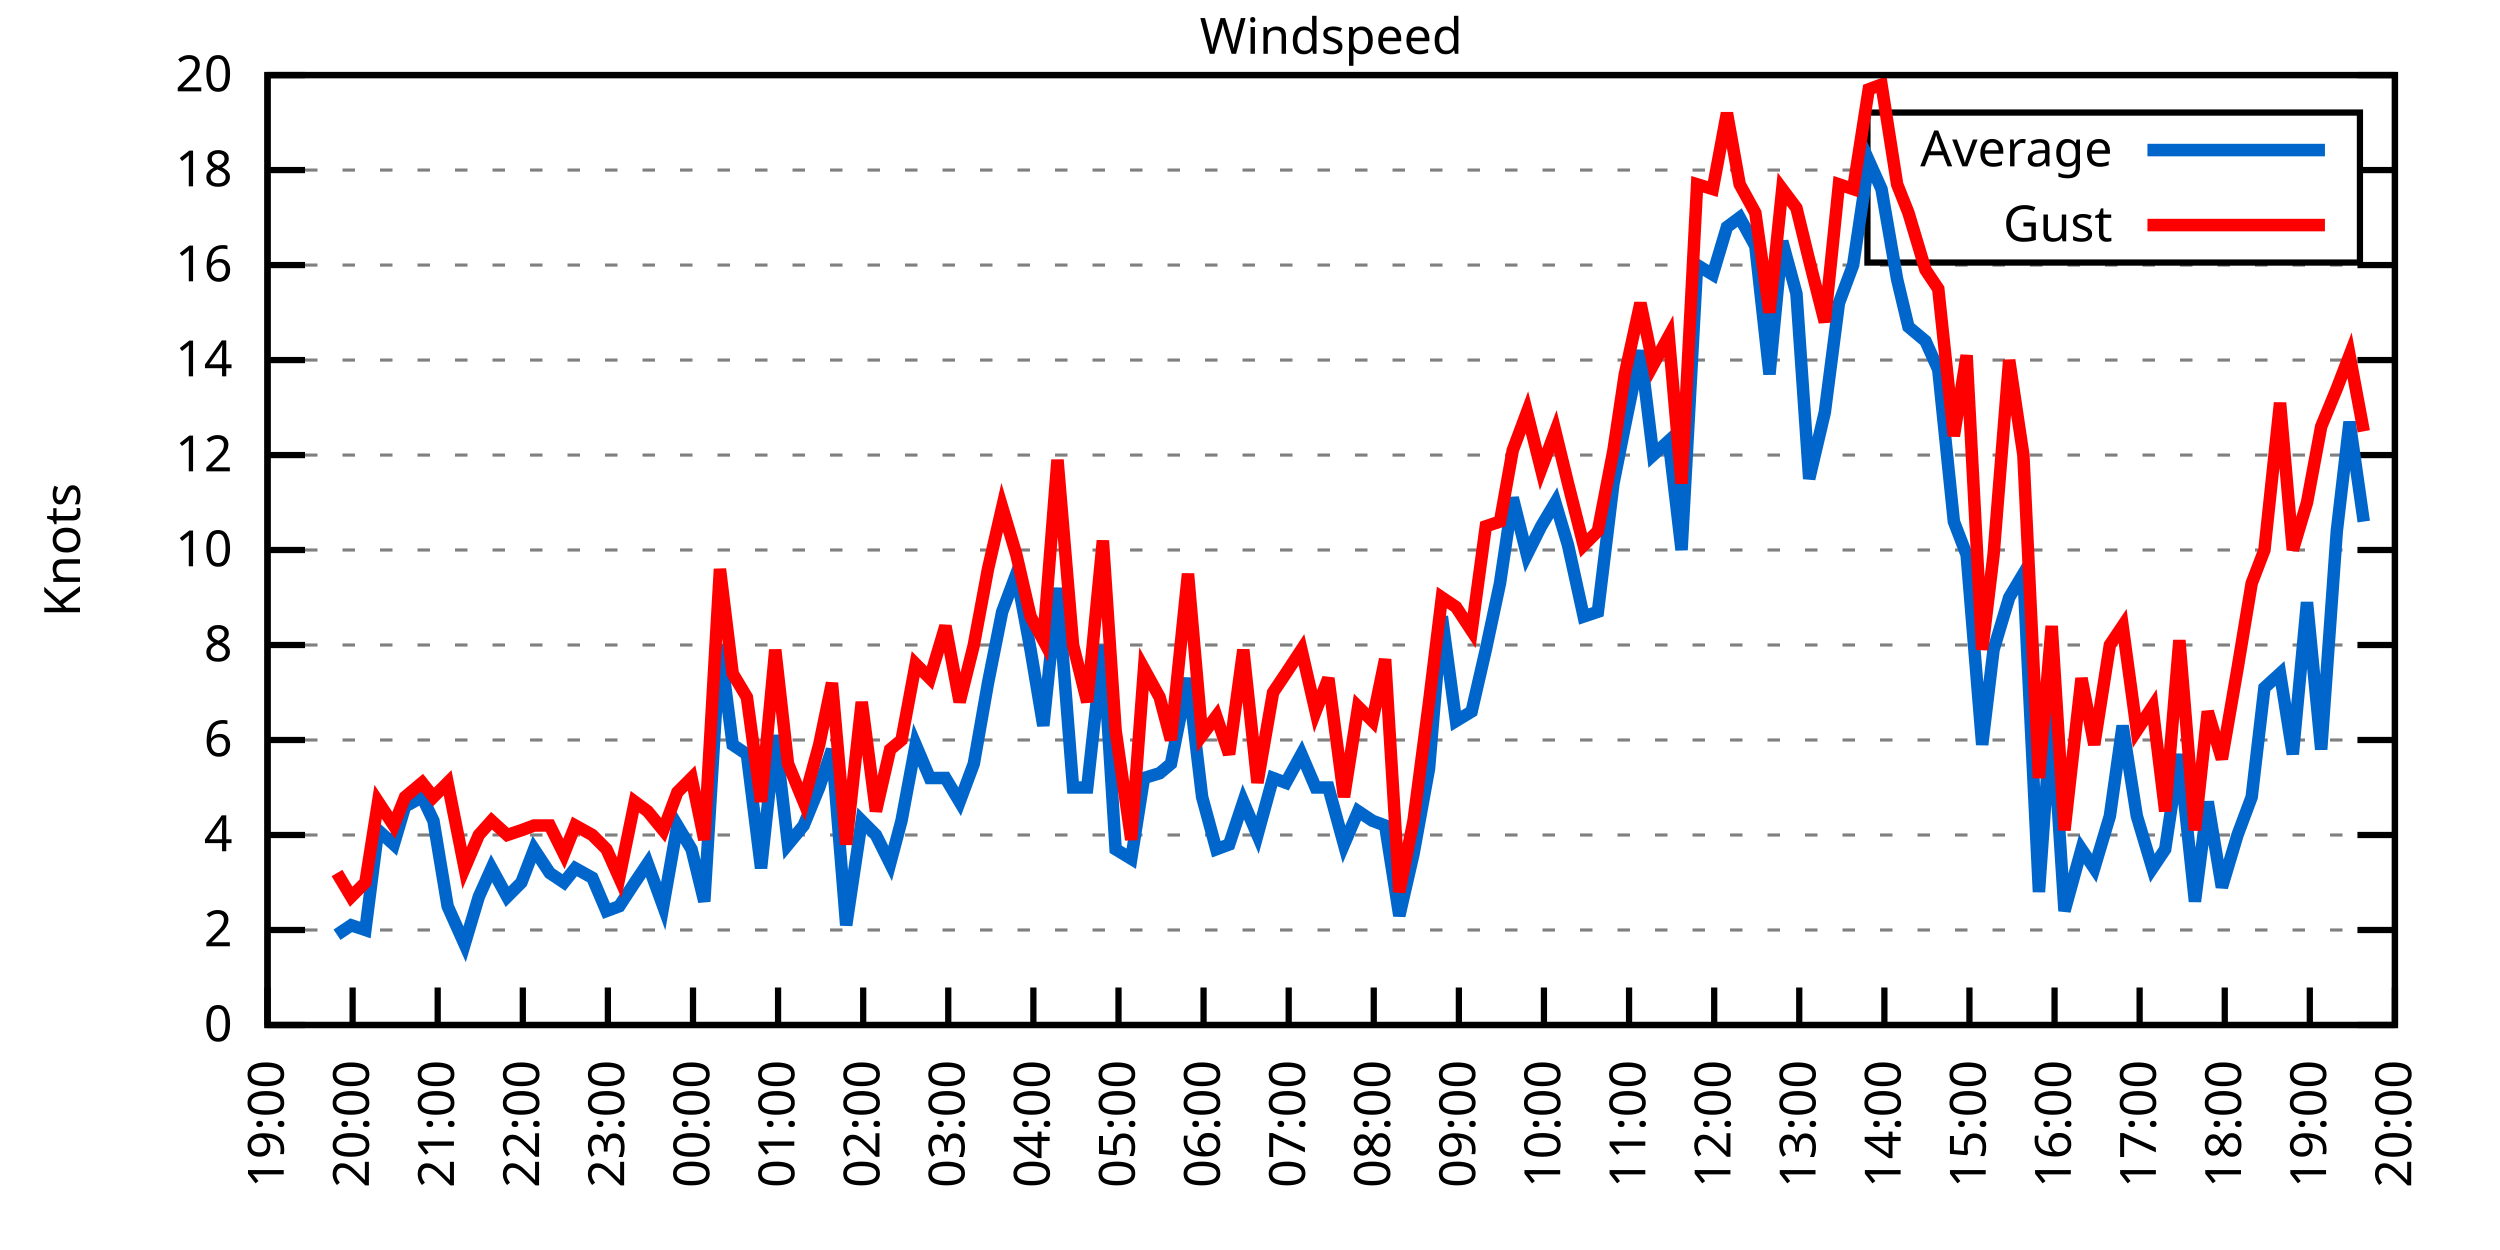
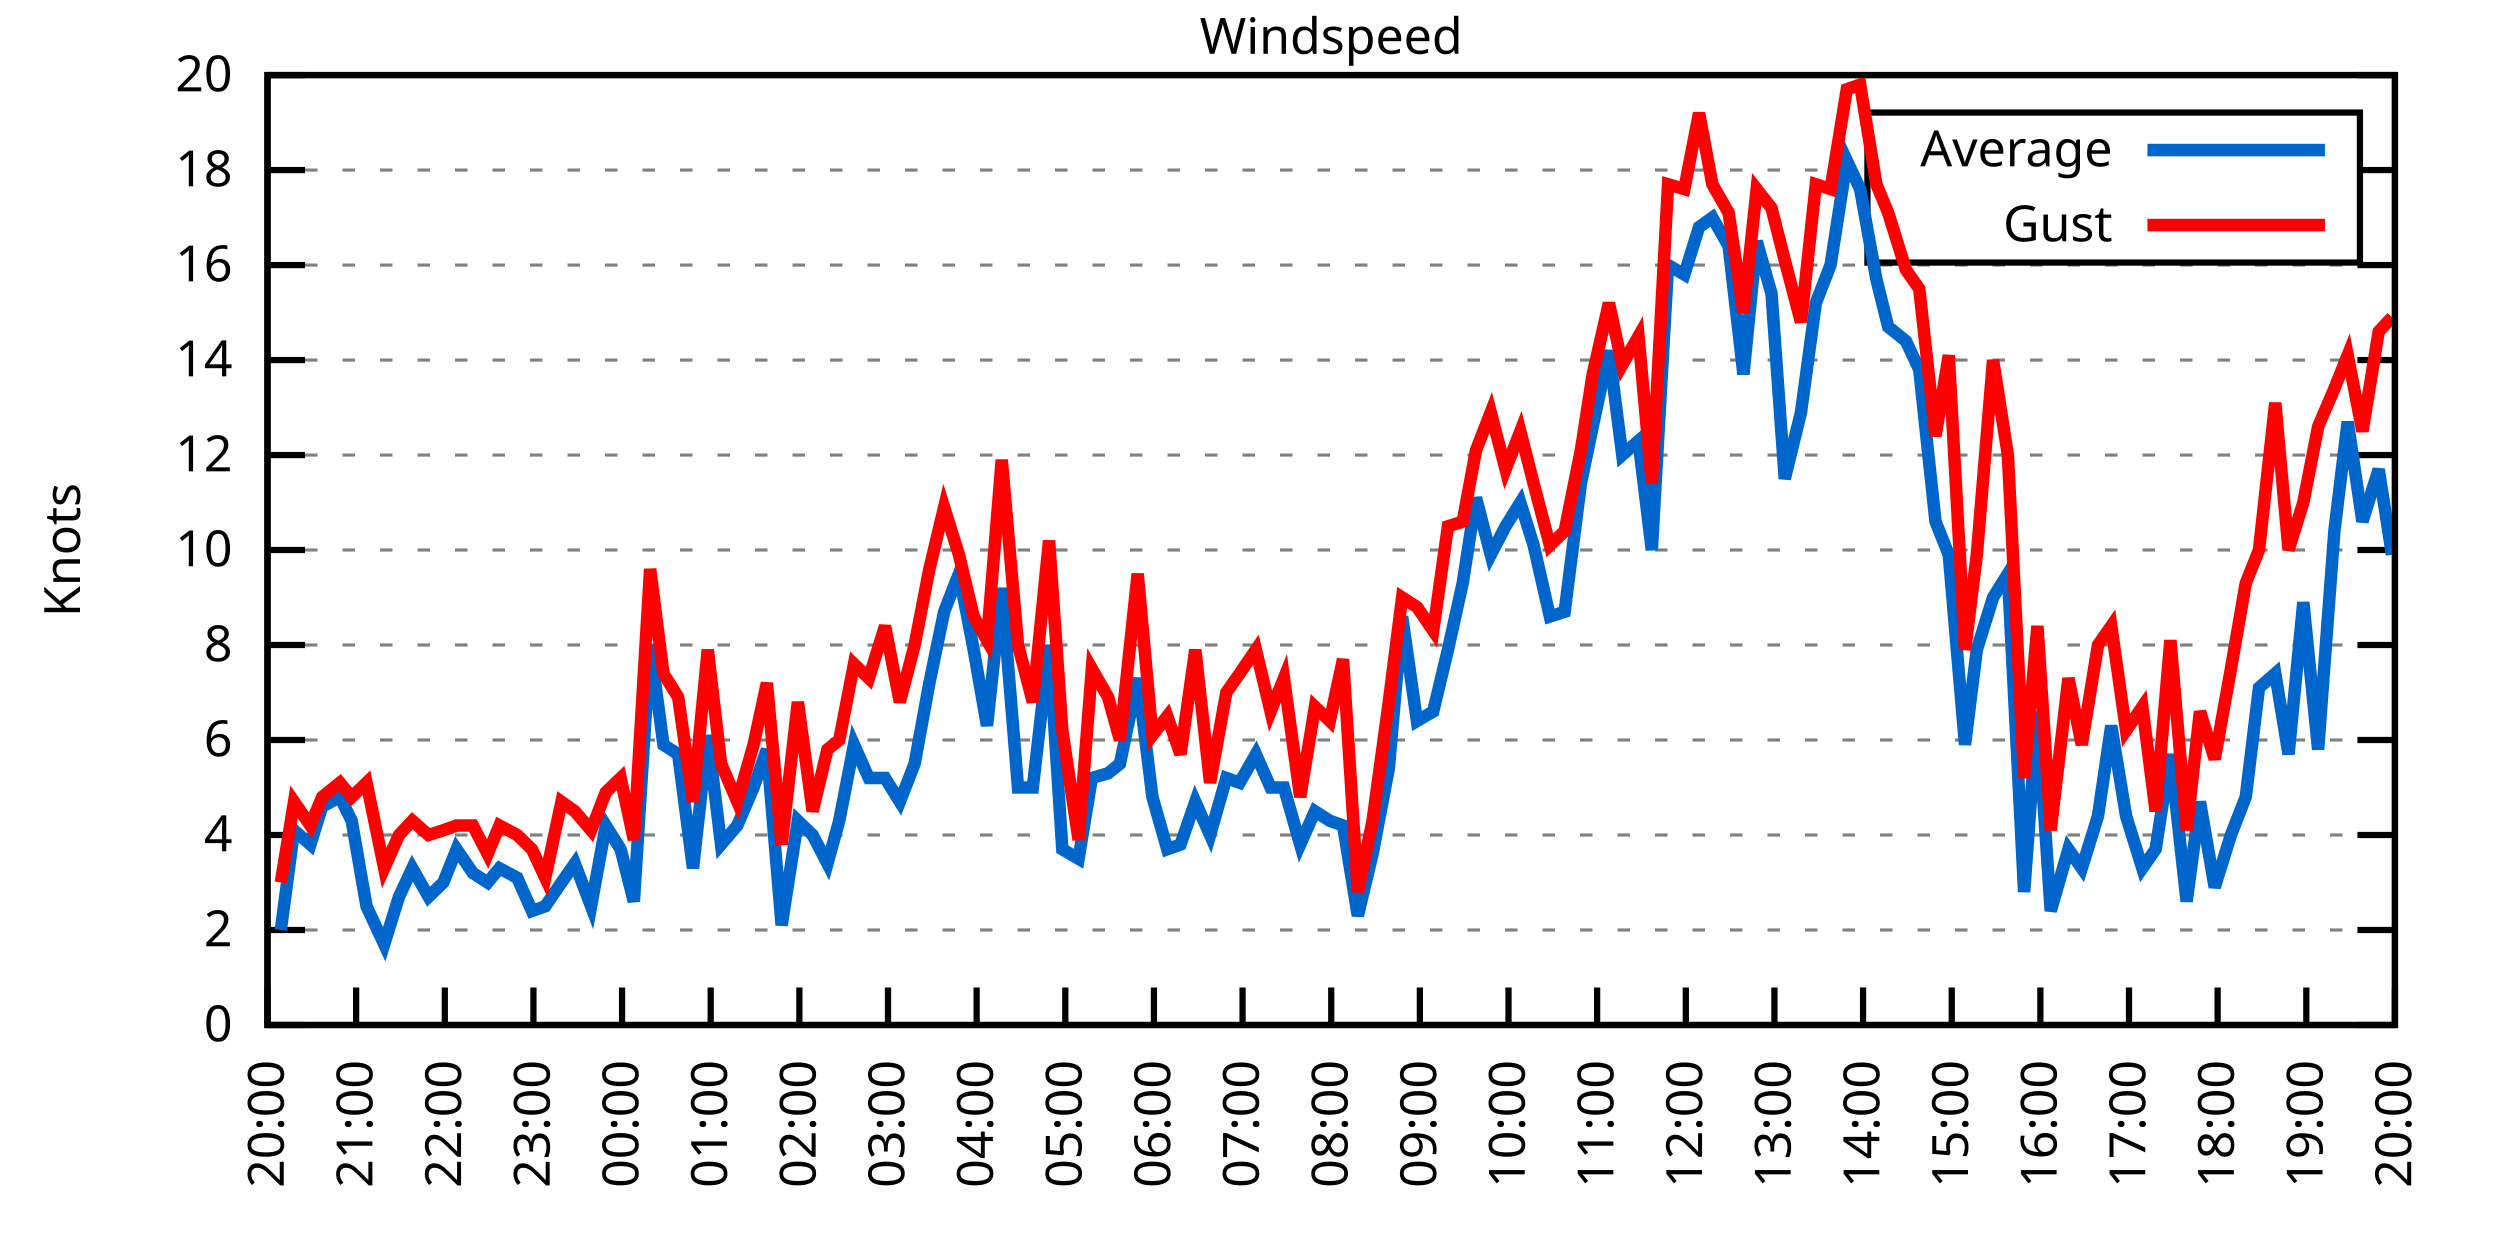
<svg xmlns="http://www.w3.org/2000/svg" xmlns:xlink="http://www.w3.org/1999/xlink" width="400" height="200" viewBox="0 0 400 200">
  <g id="gnuplot_canvas">
    <rect x="0" y="0" width="400" height="200" fill="none" />
    <defs>
      <circle id="gpDot" r="0.5" stroke-width="0.5" stroke="currentColor" />
      <path id="gpPt0" stroke-width="0.333" stroke="currentColor" d="M-1,0 h2 M0,-1 v2" />
      <path id="gpPt1" stroke-width="0.333" stroke="currentColor" d="M-1,-1 L1,1 M1,-1 L-1,1" />
      <path id="gpPt2" stroke-width="0.333" stroke="currentColor" d="M-1,0 L1,0 M0,-1 L0,1 M-1,-1 L1,1 M-1,1 L1,-1" />
      <rect id="gpPt3" stroke-width="0.333" stroke="currentColor" x="-1" y="-1" width="2" height="2" />
      <rect id="gpPt4" stroke-width="0.333" stroke="currentColor" fill="currentColor" x="-1" y="-1" width="2" height="2" />
      <circle id="gpPt5" stroke-width="0.333" stroke="currentColor" cx="0" cy="0" r="1" />
      <use xlink:href="#gpPt5" id="gpPt6" fill="currentColor" stroke="none" />
      <path id="gpPt7" stroke-width="0.333" stroke="currentColor" d="M0,-1.33 L-1.33,0.67 L1.33,0.67 z" />
      <use xlink:href="#gpPt7" id="gpPt8" fill="currentColor" stroke="none" />
      <use xlink:href="#gpPt7" id="gpPt9" stroke="currentColor" transform="rotate(180)" />
      <use xlink:href="#gpPt9" id="gpPt10" fill="currentColor" stroke="none" />
      <use xlink:href="#gpPt3" id="gpPt11" stroke="currentColor" transform="rotate(45)" />
      <use xlink:href="#gpPt11" id="gpPt12" fill="currentColor" stroke="none" />
      <path id="gpPt13" stroke-width="0.333" stroke="currentColor" d="M0,1.330 L1.265,0.411 L0.782,-1.067 L-0.782,-1.076 L-1.265,0.411 z" />
      <use xlink:href="#gpPt13" id="gpPt14" fill="currentColor" stroke="none" />
      <filter id="textbox" filterUnits="objectBoundingBox" x="0" y="0" height="1" width="1">
        <feFlood flood-color="white" flood-opacity="1" result="bgnd" />
        <feComposite in="SourceGraphic" in2="bgnd" operator="atop" />
      </filter>
      <filter id="greybox" filterUnits="objectBoundingBox" x="0" y="0" height="1" width="1">
        <feFlood flood-color="lightgrey" flood-opacity="1" result="grey" />
        <feComposite in="SourceGraphic" in2="grey" operator="atop" />
      </filter>
    </defs>
    <g fill="none" color="white" stroke="currentColor" stroke-width="1.00" stroke-linecap="butt" stroke-linejoin="miter">
</g>
    <g fill="none" color="black" stroke="currentColor" stroke-width="1.00" stroke-linecap="butt" stroke-linejoin="miter">
      <g stroke="none" shape-rendering="crispEdges">
        <polygon fill="rgb(255, 255, 255)" points="42.80,164.00 383.18,164.00 383.18,12.02 42.80,12.02 " />
      </g>
    </g>
    <g fill="none" color="black" stroke="currentColor" stroke-width="1.00" stroke-linecap="butt" stroke-linejoin="miter">
</g>
    <g fill="none" color="black" stroke="black" stroke-width="0.50" stroke-linecap="butt" stroke-linejoin="miter">
</g>
    <g fill="none" color="gray" stroke="currentColor" stroke-width="0.50" stroke-linecap="butt" stroke-linejoin="miter">
      <path stroke="gray" stroke-dasharray="2,4" class="gridline" d="M42.80,164.00 L383.19,164.00  " />
    </g>
    <g fill="none" color="gray" stroke="gray" stroke-width="1.00" stroke-linecap="butt" stroke-linejoin="miter">
</g>
    <g fill="none" color="black" stroke="currentColor" stroke-width="1.00" stroke-linecap="butt" stroke-linejoin="miter">
      <path stroke="black" d="M42.80,164.00 L48.80,164.00 M383.19,164.00 L377.19,164.00  " />
      <g transform="translate(37.20,166.60)" stroke="none" fill="black" font-family="Sans" font-size="8.00" text-anchor="end">
        <text>
          <tspan font-family="Sans"> 0</tspan>
        </text>
      </g>
    </g>
    <g fill="none" color="black" stroke="currentColor" stroke-width="1.00" stroke-linecap="butt" stroke-linejoin="miter">
</g>
    <g fill="none" color="black" stroke="black" stroke-width="0.50" stroke-linecap="butt" stroke-linejoin="miter">
</g>
    <g fill="none" color="gray" stroke="currentColor" stroke-width="0.50" stroke-linecap="butt" stroke-linejoin="miter">
      <path stroke="gray" stroke-dasharray="2,4" class="gridline" d="M42.80,148.80 L383.19,148.80  " />
    </g>
    <g fill="none" color="gray" stroke="gray" stroke-width="1.00" stroke-linecap="butt" stroke-linejoin="miter">
</g>
    <g fill="none" color="black" stroke="currentColor" stroke-width="1.00" stroke-linecap="butt" stroke-linejoin="miter">
      <path stroke="black" d="M42.80,148.80 L48.80,148.80 M383.19,148.80 L377.19,148.80  " />
      <g transform="translate(37.20,151.40)" stroke="none" fill="black" font-family="Sans" font-size="8.00" text-anchor="end">
        <text>
          <tspan font-family="Sans"> 2</tspan>
        </text>
      </g>
    </g>
    <g fill="none" color="black" stroke="currentColor" stroke-width="1.00" stroke-linecap="butt" stroke-linejoin="miter">
</g>
    <g fill="none" color="black" stroke="black" stroke-width="0.50" stroke-linecap="butt" stroke-linejoin="miter">
</g>
    <g fill="none" color="gray" stroke="currentColor" stroke-width="0.50" stroke-linecap="butt" stroke-linejoin="miter">
      <path stroke="gray" stroke-dasharray="2,4" class="gridline" d="M42.80,133.60 L383.19,133.60  " />
    </g>
    <g fill="none" color="gray" stroke="gray" stroke-width="1.00" stroke-linecap="butt" stroke-linejoin="miter">
</g>
    <g fill="none" color="black" stroke="currentColor" stroke-width="1.00" stroke-linecap="butt" stroke-linejoin="miter">
      <path stroke="black" d="M42.80,133.60 L48.80,133.60 M383.19,133.60 L377.19,133.60  " />
      <g transform="translate(37.20,136.20)" stroke="none" fill="black" font-family="Sans" font-size="8.00" text-anchor="end">
        <text>
          <tspan font-family="Sans"> 4</tspan>
        </text>
      </g>
    </g>
    <g fill="none" color="black" stroke="currentColor" stroke-width="1.00" stroke-linecap="butt" stroke-linejoin="miter">
</g>
    <g fill="none" color="black" stroke="black" stroke-width="0.50" stroke-linecap="butt" stroke-linejoin="miter">
</g>
    <g fill="none" color="gray" stroke="currentColor" stroke-width="0.50" stroke-linecap="butt" stroke-linejoin="miter">
      <path stroke="gray" stroke-dasharray="2,4" class="gridline" d="M42.80,118.40 L383.19,118.40  " />
    </g>
    <g fill="none" color="gray" stroke="gray" stroke-width="1.00" stroke-linecap="butt" stroke-linejoin="miter">
</g>
    <g fill="none" color="black" stroke="currentColor" stroke-width="1.00" stroke-linecap="butt" stroke-linejoin="miter">
      <path stroke="black" d="M42.80,118.40 L48.80,118.40 M383.19,118.40 L377.19,118.40  " />
      <g transform="translate(37.20,121.00)" stroke="none" fill="black" font-family="Sans" font-size="8.00" text-anchor="end">
        <text>
          <tspan font-family="Sans"> 6</tspan>
        </text>
      </g>
    </g>
    <g fill="none" color="black" stroke="currentColor" stroke-width="1.00" stroke-linecap="butt" stroke-linejoin="miter">
</g>
    <g fill="none" color="black" stroke="black" stroke-width="0.50" stroke-linecap="butt" stroke-linejoin="miter">
</g>
    <g fill="none" color="gray" stroke="currentColor" stroke-width="0.50" stroke-linecap="butt" stroke-linejoin="miter">
      <path stroke="gray" stroke-dasharray="2,4" class="gridline" d="M42.80,103.20 L383.19,103.20  " />
    </g>
    <g fill="none" color="gray" stroke="gray" stroke-width="1.00" stroke-linecap="butt" stroke-linejoin="miter">
</g>
    <g fill="none" color="black" stroke="currentColor" stroke-width="1.00" stroke-linecap="butt" stroke-linejoin="miter">
      <path stroke="black" d="M42.80,103.20 L48.80,103.20 M383.19,103.20 L377.19,103.20  " />
      <g transform="translate(37.20,105.80)" stroke="none" fill="black" font-family="Sans" font-size="8.00" text-anchor="end">
        <text>
          <tspan font-family="Sans"> 8</tspan>
        </text>
      </g>
    </g>
    <g fill="none" color="black" stroke="currentColor" stroke-width="1.00" stroke-linecap="butt" stroke-linejoin="miter">
</g>
    <g fill="none" color="black" stroke="black" stroke-width="0.50" stroke-linecap="butt" stroke-linejoin="miter">
</g>
    <g fill="none" color="gray" stroke="currentColor" stroke-width="0.50" stroke-linecap="butt" stroke-linejoin="miter">
      <path stroke="gray" stroke-dasharray="2,4" class="gridline" d="M42.80,88.00 L383.19,88.00  " />
    </g>
    <g fill="none" color="gray" stroke="gray" stroke-width="1.00" stroke-linecap="butt" stroke-linejoin="miter">
</g>
    <g fill="none" color="black" stroke="currentColor" stroke-width="1.00" stroke-linecap="butt" stroke-linejoin="miter">
      <path stroke="black" d="M42.80,88.00 L48.80,88.00 M383.19,88.00 L377.19,88.00  " />
      <g transform="translate(37.20,90.60)" stroke="none" fill="black" font-family="Sans" font-size="8.00" text-anchor="end">
        <text>
          <tspan font-family="Sans"> 10</tspan>
        </text>
      </g>
    </g>
    <g fill="none" color="black" stroke="currentColor" stroke-width="1.00" stroke-linecap="butt" stroke-linejoin="miter">
</g>
    <g fill="none" color="black" stroke="black" stroke-width="0.50" stroke-linecap="butt" stroke-linejoin="miter">
</g>
    <g fill="none" color="gray" stroke="currentColor" stroke-width="0.50" stroke-linecap="butt" stroke-linejoin="miter">
      <path stroke="gray" stroke-dasharray="2,4" class="gridline" d="M42.80,72.81 L383.19,72.81  " />
    </g>
    <g fill="none" color="gray" stroke="gray" stroke-width="1.00" stroke-linecap="butt" stroke-linejoin="miter">
</g>
    <g fill="none" color="black" stroke="currentColor" stroke-width="1.00" stroke-linecap="butt" stroke-linejoin="miter">
      <path stroke="black" d="M42.80,72.81 L48.80,72.81 M383.19,72.81 L377.19,72.81  " />
      <g transform="translate(37.20,75.41)" stroke="none" fill="black" font-family="Sans" font-size="8.00" text-anchor="end">
        <text>
          <tspan font-family="Sans"> 12</tspan>
        </text>
      </g>
    </g>
    <g fill="none" color="black" stroke="currentColor" stroke-width="1.00" stroke-linecap="butt" stroke-linejoin="miter">
</g>
    <g fill="none" color="black" stroke="black" stroke-width="0.50" stroke-linecap="butt" stroke-linejoin="miter">
</g>
    <g fill="none" color="gray" stroke="currentColor" stroke-width="0.50" stroke-linecap="butt" stroke-linejoin="miter">
      <path stroke="gray" stroke-dasharray="2,4" class="gridline" d="M42.80,57.61 L383.19,57.61  " />
    </g>
    <g fill="none" color="gray" stroke="gray" stroke-width="1.00" stroke-linecap="butt" stroke-linejoin="miter">
</g>
    <g fill="none" color="black" stroke="currentColor" stroke-width="1.00" stroke-linecap="butt" stroke-linejoin="miter">
      <path stroke="black" d="M42.80,57.61 L48.80,57.61 M383.19,57.61 L377.19,57.61  " />
      <g transform="translate(37.20,60.21)" stroke="none" fill="black" font-family="Sans" font-size="8.00" text-anchor="end">
        <text>
          <tspan font-family="Sans"> 14</tspan>
        </text>
      </g>
    </g>
    <g fill="none" color="black" stroke="currentColor" stroke-width="1.00" stroke-linecap="butt" stroke-linejoin="miter">
</g>
    <g fill="none" color="black" stroke="black" stroke-width="0.50" stroke-linecap="butt" stroke-linejoin="miter">
</g>
    <g fill="none" color="gray" stroke="currentColor" stroke-width="0.50" stroke-linecap="butt" stroke-linejoin="miter">
      <path stroke="gray" stroke-dasharray="2,4" class="gridline" d="M42.80,42.41 L383.19,42.41  " />
    </g>
    <g fill="none" color="gray" stroke="gray" stroke-width="1.00" stroke-linecap="butt" stroke-linejoin="miter">
</g>
    <g fill="none" color="black" stroke="currentColor" stroke-width="1.00" stroke-linecap="butt" stroke-linejoin="miter">
      <path stroke="black" d="M42.80,42.41 L48.80,42.41 M383.19,42.41 L377.19,42.41  " />
      <g transform="translate(37.20,45.01)" stroke="none" fill="black" font-family="Sans" font-size="8.00" text-anchor="end">
        <text>
          <tspan font-family="Sans"> 16</tspan>
        </text>
      </g>
    </g>
    <g fill="none" color="black" stroke="currentColor" stroke-width="1.00" stroke-linecap="butt" stroke-linejoin="miter">
</g>
    <g fill="none" color="black" stroke="black" stroke-width="0.50" stroke-linecap="butt" stroke-linejoin="miter">
</g>
    <g fill="none" color="gray" stroke="currentColor" stroke-width="0.50" stroke-linecap="butt" stroke-linejoin="miter">
      <path stroke="gray" stroke-dasharray="2,4" class="gridline" d="M42.80,27.21 L298.79,27.21 M377.59,27.21 L383.19,27.21  " />
    </g>
    <g fill="none" color="gray" stroke="gray" stroke-width="1.00" stroke-linecap="butt" stroke-linejoin="miter">
</g>
    <g fill="none" color="black" stroke="currentColor" stroke-width="1.00" stroke-linecap="butt" stroke-linejoin="miter">
      <path stroke="black" d="M42.80,27.21 L48.80,27.21 M383.19,27.21 L377.19,27.21  " />
      <g transform="translate(37.20,29.81)" stroke="none" fill="black" font-family="Sans" font-size="8.00" text-anchor="end">
        <text>
          <tspan font-family="Sans"> 18</tspan>
        </text>
      </g>
    </g>
    <g fill="none" color="black" stroke="currentColor" stroke-width="1.00" stroke-linecap="butt" stroke-linejoin="miter">
</g>
    <g fill="none" color="black" stroke="black" stroke-width="0.50" stroke-linecap="butt" stroke-linejoin="miter">
</g>
    <g fill="none" color="gray" stroke="currentColor" stroke-width="0.50" stroke-linecap="butt" stroke-linejoin="miter">
      <path stroke="gray" stroke-dasharray="2,4" class="gridline" d="M42.80,12.01 L383.19,12.01  " />
    </g>
    <g fill="none" color="gray" stroke="gray" stroke-width="1.00" stroke-linecap="butt" stroke-linejoin="miter">
</g>
    <g fill="none" color="black" stroke="currentColor" stroke-width="1.00" stroke-linecap="butt" stroke-linejoin="miter">
      <path stroke="black" d="M42.80,12.01 L48.80,12.01 M383.19,12.01 L377.19,12.01  " />
      <g transform="translate(37.20,14.61)" stroke="none" fill="black" font-family="Sans" font-size="8.00" text-anchor="end">
        <text>
          <tspan font-family="Sans"> 20</tspan>
        </text>
      </g>
    </g>
    <g fill="none" color="black" stroke="currentColor" stroke-width="1.00" stroke-linecap="butt" stroke-linejoin="miter">
      <path stroke="black" d="M42.80,164.00 L42.80,158.00  " />
      <g transform="translate(45.40,169.60) rotate(270.00)" stroke="none" fill="black" font-family="Sans" font-size="8.00" text-anchor="end">
        <text>
-           <tspan font-family="Sans">19:00</tspan>
-         </text>
-       </g>
-     </g>
-     <g fill="none" color="black" stroke="currentColor" stroke-width="1.00" stroke-linecap="butt" stroke-linejoin="miter">
-       <path stroke="black" d="M56.42,164.00 L56.42,158.00  " />
-       <g transform="translate(59.02,169.60) rotate(270.00)" stroke="none" fill="black" font-family="Sans" font-size="8.00" text-anchor="end">
-         <text>
          <tspan font-family="Sans">20:00</tspan>
        </text>
      </g>
    </g>
    <g fill="none" color="black" stroke="currentColor" stroke-width="1.00" stroke-linecap="butt" stroke-linejoin="miter">
-       <path stroke="black" d="M70.03,164.00 L70.03,158.00  " />
-       <g transform="translate(72.63,169.60) rotate(270.00)" stroke="none" fill="black" font-family="Sans" font-size="8.00" text-anchor="end">
+       <path stroke="black" d="M56.98,164.00 L56.98,158.00  " />
+       <g transform="translate(59.58,169.60) rotate(270.00)" stroke="none" fill="black" font-family="Sans" font-size="8.00" text-anchor="end">
        <text>
          <tspan font-family="Sans">21:00</tspan>
        </text>
      </g>
    </g>
    <g fill="none" color="black" stroke="currentColor" stroke-width="1.00" stroke-linecap="butt" stroke-linejoin="miter">
-       <path stroke="black" d="M83.65,164.00 L83.65,158.00  " />
-       <g transform="translate(86.25,169.60) rotate(270.00)" stroke="none" fill="black" font-family="Sans" font-size="8.00" text-anchor="end">
+       <path stroke="black" d="M71.17,164.00 L71.17,158.00  " />
+       <g transform="translate(73.77,169.60) rotate(270.00)" stroke="none" fill="black" font-family="Sans" font-size="8.00" text-anchor="end">
        <text>
          <tspan font-family="Sans">22:00</tspan>
        </text>
      </g>
    </g>
    <g fill="none" color="black" stroke="currentColor" stroke-width="1.00" stroke-linecap="butt" stroke-linejoin="miter">
-       <path stroke="black" d="M97.26,164.00 L97.26,158.00  " />
-       <g transform="translate(99.86,169.60) rotate(270.00)" stroke="none" fill="black" font-family="Sans" font-size="8.00" text-anchor="end">
+       <path stroke="black" d="M85.35,164.00 L85.35,158.00  " />
+       <g transform="translate(87.95,169.60) rotate(270.00)" stroke="none" fill="black" font-family="Sans" font-size="8.00" text-anchor="end">
        <text>
          <tspan font-family="Sans">23:00</tspan>
        </text>
      </g>
    </g>
    <g fill="none" color="black" stroke="currentColor" stroke-width="1.00" stroke-linecap="butt" stroke-linejoin="miter">
-       <path stroke="black" d="M110.88,164.00 L110.88,158.00  " />
-       <g transform="translate(113.48,169.60) rotate(270.00)" stroke="none" fill="black" font-family="Sans" font-size="8.00" text-anchor="end">
+       <path stroke="black" d="M99.53,164.00 L99.53,158.00  " />
+       <g transform="translate(102.13,169.60) rotate(270.00)" stroke="none" fill="black" font-family="Sans" font-size="8.00" text-anchor="end">
        <text>
          <tspan font-family="Sans">00:00</tspan>
        </text>
      </g>
    </g>
    <g fill="none" color="black" stroke="currentColor" stroke-width="1.00" stroke-linecap="butt" stroke-linejoin="miter">
-       <path stroke="black" d="M124.49,164.00 L124.49,158.00  " />
-       <g transform="translate(127.09,169.60) rotate(270.00)" stroke="none" fill="black" font-family="Sans" font-size="8.00" text-anchor="end">
+       <path stroke="black" d="M113.71,164.00 L113.71,158.00  " />
+       <g transform="translate(116.31,169.60) rotate(270.00)" stroke="none" fill="black" font-family="Sans" font-size="8.00" text-anchor="end">
        <text>
          <tspan font-family="Sans">01:00</tspan>
        </text>
      </g>
    </g>
    <g fill="none" color="black" stroke="currentColor" stroke-width="1.00" stroke-linecap="butt" stroke-linejoin="miter">
-       <path stroke="black" d="M138.11,164.00 L138.11,158.00  " />
-       <g transform="translate(140.71,169.60) rotate(270.00)" stroke="none" fill="black" font-family="Sans" font-size="8.00" text-anchor="end">
+       <path stroke="black" d="M127.90,164.00 L127.90,158.00  " />
+       <g transform="translate(130.50,169.60) rotate(270.00)" stroke="none" fill="black" font-family="Sans" font-size="8.00" text-anchor="end">
        <text>
          <tspan font-family="Sans">02:00</tspan>
        </text>
      </g>
    </g>
    <g fill="none" color="black" stroke="currentColor" stroke-width="1.00" stroke-linecap="butt" stroke-linejoin="miter">
-       <path stroke="black" d="M151.72,164.00 L151.72,158.00  " />
-       <g transform="translate(154.32,169.60) rotate(270.00)" stroke="none" fill="black" font-family="Sans" font-size="8.00" text-anchor="end">
+       <path stroke="black" d="M142.08,164.00 L142.08,158.00  " />
+       <g transform="translate(144.68,169.60) rotate(270.00)" stroke="none" fill="black" font-family="Sans" font-size="8.00" text-anchor="end">
        <text>
          <tspan font-family="Sans">03:00</tspan>
        </text>
      </g>
    </g>
    <g fill="none" color="black" stroke="currentColor" stroke-width="1.00" stroke-linecap="butt" stroke-linejoin="miter">
-       <path stroke="black" d="M165.34,164.00 L165.34,158.00  " />
-       <g transform="translate(167.94,169.60) rotate(270.00)" stroke="none" fill="black" font-family="Sans" font-size="8.00" text-anchor="end">
+       <path stroke="black" d="M156.26,164.00 L156.26,158.00  " />
+       <g transform="translate(158.86,169.60) rotate(270.00)" stroke="none" fill="black" font-family="Sans" font-size="8.00" text-anchor="end">
        <text>
          <tspan font-family="Sans">04:00</tspan>
        </text>
      </g>
    </g>
    <g fill="none" color="black" stroke="currentColor" stroke-width="1.00" stroke-linecap="butt" stroke-linejoin="miter">
-       <path stroke="black" d="M178.96,164.00 L178.96,158.00  " />
-       <g transform="translate(181.56,169.60) rotate(270.00)" stroke="none" fill="black" font-family="Sans" font-size="8.00" text-anchor="end">
+       <path stroke="black" d="M170.45,164.00 L170.45,158.00  " />
+       <g transform="translate(173.05,169.60) rotate(270.00)" stroke="none" fill="black" font-family="Sans" font-size="8.00" text-anchor="end">
        <text>
          <tspan font-family="Sans">05:00</tspan>
        </text>
      </g>
    </g>
    <g fill="none" color="black" stroke="currentColor" stroke-width="1.00" stroke-linecap="butt" stroke-linejoin="miter">
-       <path stroke="black" d="M192.57,164.00 L192.57,158.00  " />
-       <g transform="translate(195.17,169.60) rotate(270.00)" stroke="none" fill="black" font-family="Sans" font-size="8.00" text-anchor="end">
+       <path stroke="black" d="M184.63,164.00 L184.63,158.00  " />
+       <g transform="translate(187.23,169.60) rotate(270.00)" stroke="none" fill="black" font-family="Sans" font-size="8.00" text-anchor="end">
        <text>
          <tspan font-family="Sans">06:00</tspan>
        </text>
      </g>
    </g>
    <g fill="none" color="black" stroke="currentColor" stroke-width="1.00" stroke-linecap="butt" stroke-linejoin="miter">
-       <path stroke="black" d="M206.19,164.00 L206.19,158.00  " />
-       <g transform="translate(208.79,169.60) rotate(270.00)" stroke="none" fill="black" font-family="Sans" font-size="8.00" text-anchor="end">
+       <path stroke="black" d="M198.81,164.00 L198.81,158.00  " />
+       <g transform="translate(201.41,169.60) rotate(270.00)" stroke="none" fill="black" font-family="Sans" font-size="8.00" text-anchor="end">
        <text>
          <tspan font-family="Sans">07:00</tspan>
        </text>
      </g>
    </g>
    <g fill="none" color="black" stroke="currentColor" stroke-width="1.00" stroke-linecap="butt" stroke-linejoin="miter">
-       <path stroke="black" d="M219.80,164.00 L219.80,158.00  " />
-       <g transform="translate(222.40,169.60) rotate(270.00)" stroke="none" fill="black" font-family="Sans" font-size="8.00" text-anchor="end">
+       <path stroke="black" d="M213.00,164.00 L213.00,158.00  " />
+       <g transform="translate(215.60,169.60) rotate(270.00)" stroke="none" fill="black" font-family="Sans" font-size="8.00" text-anchor="end">
        <text>
          <tspan font-family="Sans">08:00</tspan>
        </text>
      </g>
    </g>
    <g fill="none" color="black" stroke="currentColor" stroke-width="1.00" stroke-linecap="butt" stroke-linejoin="miter">
-       <path stroke="black" d="M233.42,164.00 L233.42,158.00  " />
-       <g transform="translate(236.02,169.60) rotate(270.00)" stroke="none" fill="black" font-family="Sans" font-size="8.00" text-anchor="end">
+       <path stroke="black" d="M227.18,164.00 L227.18,158.00  " />
+       <g transform="translate(229.78,169.60) rotate(270.00)" stroke="none" fill="black" font-family="Sans" font-size="8.00" text-anchor="end">
        <text>
          <tspan font-family="Sans">09:00</tspan>
        </text>
      </g>
    </g>
    <g fill="none" color="black" stroke="currentColor" stroke-width="1.00" stroke-linecap="butt" stroke-linejoin="miter">
-       <path stroke="black" d="M247.03,164.00 L247.03,158.00  " />
-       <g transform="translate(249.63,169.60) rotate(270.00)" stroke="none" fill="black" font-family="Sans" font-size="8.00" text-anchor="end">
+       <path stroke="black" d="M241.36,164.00 L241.36,158.00  " />
+       <g transform="translate(243.96,169.60) rotate(270.00)" stroke="none" fill="black" font-family="Sans" font-size="8.00" text-anchor="end">
        <text>
          <tspan font-family="Sans">10:00</tspan>
        </text>
      </g>
    </g>
    <g fill="none" color="black" stroke="currentColor" stroke-width="1.00" stroke-linecap="butt" stroke-linejoin="miter">
-       <path stroke="black" d="M260.65,164.00 L260.65,158.00  " />
-       <g transform="translate(263.25,169.60) rotate(270.00)" stroke="none" fill="black" font-family="Sans" font-size="8.00" text-anchor="end">
+       <path stroke="black" d="M255.54,164.00 L255.54,158.00  " />
+       <g transform="translate(258.14,169.60) rotate(270.00)" stroke="none" fill="black" font-family="Sans" font-size="8.00" text-anchor="end">
        <text>
          <tspan font-family="Sans">11:00</tspan>
        </text>
      </g>
    </g>
    <g fill="none" color="black" stroke="currentColor" stroke-width="1.00" stroke-linecap="butt" stroke-linejoin="miter">
-       <path stroke="black" d="M274.27,164.00 L274.27,158.00  " />
-       <g transform="translate(276.87,169.60) rotate(270.00)" stroke="none" fill="black" font-family="Sans" font-size="8.00" text-anchor="end">
+       <path stroke="black" d="M269.73,164.00 L269.73,158.00  " />
+       <g transform="translate(272.33,169.60) rotate(270.00)" stroke="none" fill="black" font-family="Sans" font-size="8.00" text-anchor="end">
        <text>
          <tspan font-family="Sans">12:00</tspan>
        </text>
      </g>
    </g>
    <g fill="none" color="black" stroke="currentColor" stroke-width="1.00" stroke-linecap="butt" stroke-linejoin="miter">
-       <path stroke="black" d="M287.88,164.00 L287.88,158.00  " />
-       <g transform="translate(290.48,169.60) rotate(270.00)" stroke="none" fill="black" font-family="Sans" font-size="8.00" text-anchor="end">
+       <path stroke="black" d="M283.91,164.00 L283.91,158.00  " />
+       <g transform="translate(286.51,169.60) rotate(270.00)" stroke="none" fill="black" font-family="Sans" font-size="8.00" text-anchor="end">
        <text>
          <tspan font-family="Sans">13:00</tspan>
        </text>
      </g>
    </g>
    <g fill="none" color="black" stroke="currentColor" stroke-width="1.00" stroke-linecap="butt" stroke-linejoin="miter">
-       <path stroke="black" d="M301.50,164.00 L301.50,158.00  " />
-       <g transform="translate(304.10,169.60) rotate(270.00)" stroke="none" fill="black" font-family="Sans" font-size="8.00" text-anchor="end">
+       <path stroke="black" d="M298.09,164.00 L298.09,158.00  " />
+       <g transform="translate(300.69,169.60) rotate(270.00)" stroke="none" fill="black" font-family="Sans" font-size="8.00" text-anchor="end">
        <text>
          <tspan font-family="Sans">14:00</tspan>
        </text>
      </g>
    </g>
    <g fill="none" color="black" stroke="currentColor" stroke-width="1.00" stroke-linecap="butt" stroke-linejoin="miter">
-       <path stroke="black" d="M315.11,164.00 L315.11,158.00  " />
-       <g transform="translate(317.71,169.60) rotate(270.00)" stroke="none" fill="black" font-family="Sans" font-size="8.00" text-anchor="end">
+       <path stroke="black" d="M312.28,164.00 L312.28,158.00  " />
+       <g transform="translate(314.88,169.60) rotate(270.00)" stroke="none" fill="black" font-family="Sans" font-size="8.00" text-anchor="end">
        <text>
          <tspan font-family="Sans">15:00</tspan>
        </text>
      </g>
    </g>
    <g fill="none" color="black" stroke="currentColor" stroke-width="1.00" stroke-linecap="butt" stroke-linejoin="miter">
-       <path stroke="black" d="M328.73,164.00 L328.73,158.00  " />
-       <g transform="translate(331.33,169.60) rotate(270.00)" stroke="none" fill="black" font-family="Sans" font-size="8.00" text-anchor="end">
+       <path stroke="black" d="M326.46,164.00 L326.46,158.00  " />
+       <g transform="translate(329.06,169.60) rotate(270.00)" stroke="none" fill="black" font-family="Sans" font-size="8.00" text-anchor="end">
        <text>
          <tspan font-family="Sans">16:00</tspan>
        </text>
      </g>
    </g>
    <g fill="none" color="black" stroke="currentColor" stroke-width="1.00" stroke-linecap="butt" stroke-linejoin="miter">
-       <path stroke="black" d="M342.34,164.00 L342.34,158.00  " />
-       <g transform="translate(344.94,169.60) rotate(270.00)" stroke="none" fill="black" font-family="Sans" font-size="8.00" text-anchor="end">
+       <path stroke="black" d="M340.64,164.00 L340.64,158.00  " />
+       <g transform="translate(343.24,169.60) rotate(270.00)" stroke="none" fill="black" font-family="Sans" font-size="8.00" text-anchor="end">
        <text>
          <tspan font-family="Sans">17:00</tspan>
        </text>
      </g>
    </g>
    <g fill="none" color="black" stroke="currentColor" stroke-width="1.00" stroke-linecap="butt" stroke-linejoin="miter">
-       <path stroke="black" d="M355.96,164.00 L355.96,158.00  " />
-       <g transform="translate(358.56,169.60) rotate(270.00)" stroke="none" fill="black" font-family="Sans" font-size="8.00" text-anchor="end">
+       <path stroke="black" d="M354.82,164.00 L354.82,158.00  " />
+       <g transform="translate(357.42,169.60) rotate(270.00)" stroke="none" fill="black" font-family="Sans" font-size="8.00" text-anchor="end">
        <text>
          <tspan font-family="Sans">18:00</tspan>
        </text>
      </g>
    </g>
    <g fill="none" color="black" stroke="currentColor" stroke-width="1.00" stroke-linecap="butt" stroke-linejoin="miter">
-       <path stroke="black" d="M369.57,164.00 L369.57,158.00  " />
-       <g transform="translate(372.17,169.60) rotate(270.00)" stroke="none" fill="black" font-family="Sans" font-size="8.00" text-anchor="end">
+       <path stroke="black" d="M369.01,164.00 L369.01,158.00  " />
+       <g transform="translate(371.61,169.60) rotate(270.00)" stroke="none" fill="black" font-family="Sans" font-size="8.00" text-anchor="end">
        <text>
          <tspan font-family="Sans">19:00</tspan>
        </text>
      </g>
    </g>
    <g fill="none" color="black" stroke="currentColor" stroke-width="1.00" stroke-linecap="butt" stroke-linejoin="miter">
      <path stroke="black" d="M383.19,164.00 L383.19,158.00  " />
      <g transform="translate(385.79,169.60) rotate(270.00)" stroke="none" fill="black" font-family="Sans" font-size="8.00" text-anchor="end">
        <text>
          <tspan font-family="Sans">20:00</tspan>
        </text>
      </g>
    </g>
    <g fill="none" color="black" stroke="currentColor" stroke-width="1.00" stroke-linecap="butt" stroke-linejoin="miter">
</g>
    <g fill="none" color="black" stroke="currentColor" stroke-width="1.00" stroke-linecap="butt" stroke-linejoin="miter">
      <path stroke="black" d="M42.80,12.01 L42.80,164.00 L383.19,164.00 L383.19,12.01 L42.80,12.01 Z  " />
    </g>
    <g fill="none" color="black" stroke="currentColor" stroke-width="1.00" stroke-linecap="butt" stroke-linejoin="miter">
</g>
    <g fill="none" color="black" stroke="currentColor" stroke-width="1.00" stroke-linecap="butt" stroke-linejoin="miter">
      <path stroke="black" d="M298.79,42.01 L298.79,18.01 L377.59,18.01 L377.59,42.01 L298.79,42.01 Z  " />
    </g>
    <g id="Windspeed_plot_1">
      <g fill="none" color="white" stroke="black" stroke-width="2.00" stroke-linecap="butt" stroke-linejoin="miter">
</g>
      <g fill="none" color="black" stroke="currentColor" stroke-width="2.00" stroke-linecap="butt" stroke-linejoin="miter">
        <g transform="translate(337.99,26.61)" stroke="none" fill="black" font-family="Sans" font-size="8.00" text-anchor="end">
          <text>
            <tspan font-family="Sans">Average</tspan>
          </text>
        </g>
      </g>
      <g fill="none" color="black" stroke="currentColor" stroke-width="2.00" stroke-linecap="butt" stroke-linejoin="miter">
-         <path stroke="rgb(  0, 102, 204)" d="M343.59,24.01 L371.99,24.01 M53.92,149.56 L56.19,148.04 L58.46,148.80 L60.50,132.84 L63.00,135.12 L64.81,129.04   L67.54,127.52 L69.35,131.32 L71.62,145.00 L74.34,151.08 L76.61,143.48 L78.65,138.92 L81.15,143.48 L83.42,141.20   L85.46,135.88 L87.96,139.68 L90.23,141.20 L92.04,138.92 L94.77,140.44 L97.04,145.76 L99.08,145.00 L101.57,141.20   L103.62,138.16 L106.11,145.00 L108.38,132.08 L110.65,135.88 L112.69,144.24 L115.19,103.20 L117.23,119.16 L119.50,120.68   L121.77,138.92 L124.04,117.64 L126.08,135.12 L128.58,132.08 L131.07,126.00 L133.12,119.92 L135.39,148.04 L137.88,131.32   L140.15,133.60 L142.42,138.16 L144.24,131.32 L146.51,119.16 L148.77,124.48 L151.27,124.48 L153.54,128.28 L155.81,122.20   L158.08,109.28 L160.35,97.88 L162.62,91.80 L164.89,103.96 L166.93,116.12 L169.20,94.08 L171.69,126.00 L173.96,126.00   L176.46,103.20 L178.50,135.88 L181.00,137.40 L183.04,124.48 L185.54,123.72 L187.35,122.20 L190.08,108.52 L192.34,127.52   L194.61,135.88 L196.66,135.12 L198.93,128.28 L201.19,133.60 L203.69,124.48 L205.73,125.24 L208.23,120.68 L210.50,126.00   L212.54,126.00 L215.04,135.12 L217.31,129.80 L219.58,131.32 L221.62,132.08 L223.89,146.52 L226.16,136.64 L228.65,122.96   L230.70,98.64 L232.96,115.36 L235.46,113.84 L237.73,103.96 L240.00,93.32 L242.04,79.65 L244.31,88.76 L246.58,84.21   L248.85,80.41 L250.89,87.25 L253.39,98.64 L255.66,97.88 L258.15,77.37 L259.97,68.25 L262.47,56.09 L264.51,72.81   L267.00,70.53 L269.05,88.00 L271.54,42.41 L274.04,43.93 L276.31,36.33 L278.35,34.81 L280.85,39.37 L283.12,59.89   L285.16,38.61 L287.43,46.97 L289.47,76.61 L291.97,65.97 L294.23,48.49 L296.50,42.41 L299.00,25.69 L301.04,30.25   L303.54,44.69 L305.35,52.29 L308.08,54.57 L310.12,59.13 L312.62,83.45 L314.66,88.76 L317.15,119.16 L318.97,103.96   L321.47,95.60 L323.74,91.80 L326.23,142.72 L328.27,113.84 L330.32,145.76 L333.04,135.88 L335.08,138.92 L337.58,130.56   L339.62,116.12 L341.89,130.56 L344.39,138.92 L346.43,135.88 L348.70,120.68 L351.19,144.24 L353.24,128.28 L355.50,141.96   L358.00,133.60 L360.27,127.52 L362.31,110.04 L364.81,107.76 L366.85,120.68 L369.12,96.36 L371.39,119.92 L373.89,84.97   L375.93,67.49 L378.20,83.45  " />
+         <path stroke="rgb(  0, 102, 204)" d="M343.59,24.01 L371.99,24.01 M44.93,148.80 L47.05,132.84 L49.66,135.12 L51.55,129.04 L54.38,127.52 L56.27,131.32   L58.64,145.00 L61.47,151.08 L63.84,143.48 L65.97,138.92 L68.57,143.48 L70.93,141.20 L73.06,135.88 L75.66,139.68   L78.02,141.20 L79.91,138.92 L82.75,140.44 L85.11,145.76 L87.24,145.00 L89.84,141.20 L91.97,138.16 L94.57,145.00   L96.93,132.08 L99.30,135.88 L101.42,144.24 L104.02,103.20 L106.15,119.16 L108.51,120.68 L110.88,138.92 L113.24,117.64   L115.37,135.12 L117.97,132.08 L120.57,126.00 L122.70,119.92 L125.06,148.04 L127.66,131.32 L130.02,133.60 L132.39,138.16   L134.28,131.32 L136.64,119.16 L139.01,124.48 L141.61,124.48 L143.97,128.28 L146.34,122.20 L148.70,109.28 L151.06,97.88   L153.43,91.80 L155.79,103.96 L157.92,116.12 L160.28,94.08 L162.88,126.00 L165.25,126.00 L167.85,103.20 L169.97,135.88   L172.57,137.40 L174.70,124.48 L177.30,123.72 L179.19,122.20 L182.03,108.52 L184.39,127.52 L186.76,135.88 L188.88,135.12   L191.25,128.28 L193.61,133.60 L196.21,124.48 L198.34,125.24 L200.94,120.68 L203.30,126.00 L205.43,126.00 L208.03,135.12   L210.39,129.80 L212.76,131.32 L214.89,132.08 L217.25,146.52 L219.61,136.64 L222.21,122.96 L224.34,98.64 L226.71,115.36   L229.31,113.84 L231.67,103.96 L234.03,93.32 L236.16,79.65 L238.52,88.76 L240.89,84.21 L243.25,80.41 L245.38,87.25   L247.98,98.64 L250.34,97.88 L252.94,77.37 L254.83,68.25 L257.43,56.09 L259.56,72.81 L262.16,70.53 L264.29,88.00   L266.89,42.41 L269.49,43.93 L271.85,36.33 L273.98,34.81 L276.58,39.37 L278.95,59.89 L281.07,38.61 L283.44,46.97   L285.56,76.61 L288.16,65.97 L290.53,48.49 L292.89,42.41 L295.49,25.69 L297.62,30.25 L300.22,44.69 L302.11,52.29   L304.95,54.57 L307.08,59.13 L309.68,83.45 L311.80,88.76 L314.40,119.16 L316.29,103.96 L318.89,95.60 L321.26,91.80   L323.86,142.72 L325.99,113.84 L328.11,145.76 L330.95,135.88 L333.08,138.92 L335.68,130.56 L337.80,116.12 L340.17,130.56   L342.77,138.92 L344.90,135.88 L347.26,120.68 L349.86,144.24 L351.99,128.28 L354.35,141.96 L356.95,133.60 L359.32,127.52   L361.44,110.04 L364.04,107.76 L366.17,120.68 L368.53,96.36 L370.90,119.92 L373.50,84.97 L375.63,67.49 L377.99,83.45   L380.59,75.09 L382.72,88.76  " />
      </g>
    </g>
    <g id="Windspeed_plot_2">
      <g fill="none" color="black" stroke="currentColor" stroke-width="2.00" stroke-linecap="butt" stroke-linejoin="miter">
        <g transform="translate(337.99,38.61)" stroke="none" fill="black" font-family="Sans" font-size="8.00" text-anchor="end">
          <text>
            <tspan font-family="Sans">Gust</tspan>
          </text>
        </g>
      </g>
      <g fill="none" color="black" stroke="currentColor" stroke-width="2.00" stroke-linecap="butt" stroke-linejoin="miter">
-         <path stroke="rgb(255,   0,   0)" d="M343.59,36.01 L371.99,36.01 M53.92,139.68 L56.19,143.48 L58.46,141.20 L60.50,128.28 L63.00,132.08 L64.81,127.52   L67.54,125.24 L69.35,127.52 L71.62,125.24 L74.34,138.92 L76.61,133.60 L78.65,131.32 L81.15,133.60 L83.42,132.84   L85.46,132.08 L87.96,132.08 L90.23,136.64 L92.04,132.08 L94.77,133.60 L97.04,135.88 L99.08,140.44 L101.57,128.28   L103.62,129.80 L106.11,132.84 L108.38,126.76 L110.65,124.48 L112.69,134.36 L115.19,91.04 L117.23,107.76 L119.50,111.56   L121.77,128.28 L124.04,103.96 L126.08,122.20 L128.58,128.28 L131.07,119.16 L133.12,109.28 L135.39,135.12 L137.88,112.32   L140.15,129.80 L142.42,119.92 L144.24,118.40 L146.51,106.24 L148.77,108.52 L151.27,100.16 L153.54,112.32 L155.81,103.20   L158.08,91.04 L160.35,81.17 L162.62,88.76 L164.89,98.64 L166.93,102.44 L169.20,73.57 L171.69,103.20 L173.96,112.32   L176.46,86.49 L178.50,116.88 L181.00,134.36 L183.04,107.00 L185.54,111.56 L187.35,118.40 L190.08,91.80 L192.34,117.64   L194.61,114.60 L196.66,120.68 L198.93,103.96 L201.19,125.24 L203.69,110.80 L205.73,107.76 L208.23,103.96 L210.50,113.84   L212.54,108.52 L215.04,127.52 L217.31,113.08 L219.58,115.36 L221.62,105.48 L223.89,142.72 L226.16,131.32 L228.65,112.32   L230.70,95.60 L232.96,97.12 L235.46,100.92 L237.73,84.21 L240.00,83.45 L242.04,72.05 L244.31,65.97 L246.58,75.09   L248.85,69.01 L250.89,77.37 L253.39,87.25 L255.66,84.97 L258.15,72.05 L259.97,59.89 L262.47,48.49 L264.51,58.37   L267.00,53.81 L269.05,77.37 L271.54,29.49 L274.04,30.25 L276.31,18.09 L278.35,29.49 L280.85,34.05 L283.12,50.01   L285.16,30.25 L287.43,33.29 L289.47,41.65 L291.97,51.53 L294.23,29.49 L296.50,30.25 L299.00,14.29 L301.04,13.53   L303.54,29.49 L305.35,34.05 L308.08,43.17 L310.12,46.21 L312.62,69.77 L314.66,56.85 L317.15,103.96 L318.97,88.76   L321.47,57.61 L323.74,72.81 L326.23,124.48 L328.27,100.16 L330.32,132.84 L333.04,108.52 L335.08,119.16 L337.58,103.20   L339.62,100.16 L341.89,116.88 L344.39,113.08 L346.43,129.80 L348.70,102.44 L351.19,132.84 L353.24,113.84 L355.50,121.44   L358.00,107.00 L360.27,93.32 L362.31,88.00 L364.81,64.45 L366.85,88.00 L369.12,80.41 L371.39,68.25 L373.89,62.17   L375.93,56.85 L378.20,69.01  " />
+         <path stroke="rgb(255,   0,   0)" d="M343.59,36.01 L371.99,36.01 M44.93,141.20 L47.05,128.28 L49.66,132.08 L51.55,127.52 L54.38,125.24 L56.27,127.52   L58.64,125.24 L61.47,138.92 L63.84,133.60 L65.97,131.32 L68.57,133.60 L70.93,132.84 L73.06,132.08 L75.66,132.08   L78.02,136.64 L79.91,132.08 L82.75,133.60 L85.11,135.88 L87.24,140.44 L89.84,128.28 L91.97,129.80 L94.57,132.84   L96.93,126.76 L99.30,124.48 L101.42,134.36 L104.02,91.04 L106.15,107.76 L108.51,111.56 L110.88,128.28 L113.24,103.96   L115.37,122.20 L117.97,128.28 L120.57,119.16 L122.70,109.28 L125.06,135.12 L127.66,112.32 L130.02,129.80 L132.39,119.92   L134.28,118.40 L136.64,106.24 L139.01,108.52 L141.61,100.16 L143.97,112.32 L146.34,103.20 L148.70,91.04 L151.06,81.17   L153.43,88.76 L155.79,98.64 L157.92,102.44 L160.28,73.57 L162.88,103.20 L165.25,112.32 L167.85,86.49 L169.97,116.88   L172.57,134.36 L174.70,107.00 L177.30,111.56 L179.19,118.40 L182.03,91.80 L184.39,117.64 L186.76,114.60 L188.88,120.68   L191.25,103.96 L193.61,125.24 L196.21,110.80 L198.34,107.76 L200.94,103.96 L203.30,113.84 L205.43,108.52 L208.03,127.52   L210.39,113.08 L212.76,115.36 L214.89,105.48 L217.25,142.72 L219.61,131.32 L222.21,112.32 L224.34,95.60 L226.71,97.12   L229.31,100.92 L231.67,84.21 L234.03,83.45 L236.16,72.05 L238.52,65.97 L240.89,75.09 L243.25,69.01 L245.38,77.37   L247.98,87.25 L250.34,84.97 L252.94,72.05 L254.83,59.89 L257.43,48.49 L259.56,58.37 L262.16,53.81 L264.29,77.37   L266.89,29.49 L269.49,30.25 L271.85,18.09 L273.98,29.49 L276.58,34.05 L278.95,50.01 L281.07,30.25 L283.44,33.29   L285.56,41.65 L288.16,51.53 L290.53,29.49 L292.89,30.25 L295.49,14.29 L297.62,13.53 L300.22,29.49 L302.11,34.05   L304.95,43.17 L307.08,46.21 L309.68,69.77 L311.80,56.85 L314.40,103.96 L316.29,88.76 L318.89,57.61 L321.26,72.81   L323.86,124.48 L325.99,100.16 L328.11,132.84 L330.95,108.52 L333.08,119.16 L335.68,103.20 L337.80,100.16 L340.17,116.88   L342.77,113.08 L344.90,129.80 L347.26,102.44 L349.86,132.84 L351.99,113.84 L354.35,121.44 L356.95,107.00 L359.32,93.32   L361.44,88.00 L364.04,64.45 L366.17,88.00 L368.53,80.41 L370.90,68.25 L373.50,62.17 L375.63,56.85 L377.99,69.01   L380.59,53.05 L382.72,50.77  " />
      </g>
    </g>
    <g fill="none" color="black" stroke="currentColor" stroke-width="2.00" stroke-linecap="butt" stroke-linejoin="miter">
</g>
    <g fill="none" color="black" stroke="black" stroke-width="1.00" stroke-linecap="butt" stroke-linejoin="miter">
</g>
    <g fill="none" color="black" stroke="currentColor" stroke-width="1.00" stroke-linecap="butt" stroke-linejoin="miter">
      <path stroke="black" d="M42.80,12.01 L42.80,164.00 L383.19,164.00 L383.19,12.01 L42.80,12.01 Z  " />
      <g transform="translate(12.80,88.01) rotate(270.00)" stroke="none" fill="black" font-family="Sans" font-size="8.00" text-anchor="middle">
        <text>
          <tspan font-family="Sans">Knots</tspan>
        </text>
      </g>
    </g>
    <g fill="none" color="black" stroke="currentColor" stroke-width="1.00" stroke-linecap="butt" stroke-linejoin="miter">
</g>
    <g fill="none" color="black" stroke="currentColor" stroke-width="1.00" stroke-linecap="butt" stroke-linejoin="miter">
      <g transform="translate(212.99,8.61)" stroke="none" fill="black" font-family="Sans" font-size="8.00" text-anchor="middle">
        <text>
          <tspan font-family="Sans">Windspeed</tspan>
        </text>
      </g>
    </g>
    <g fill="none" color="black" stroke="currentColor" stroke-width="1.00" stroke-linecap="butt" stroke-linejoin="miter">
</g>
  </g>
</svg>
